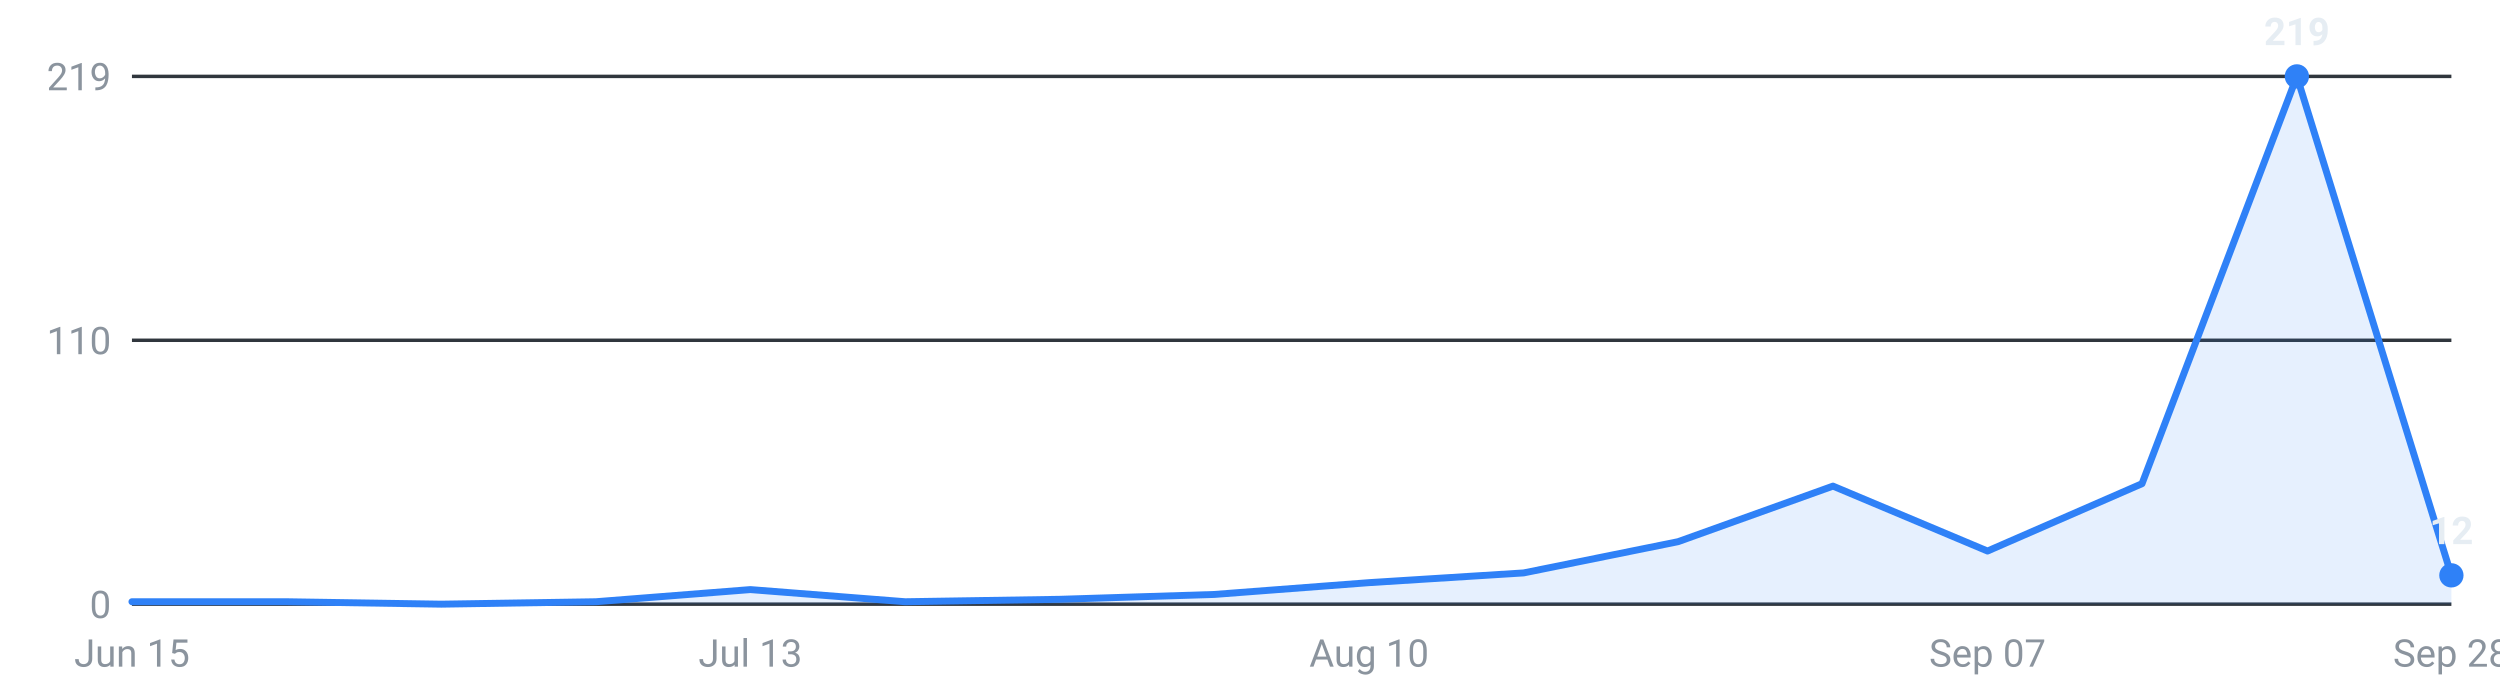
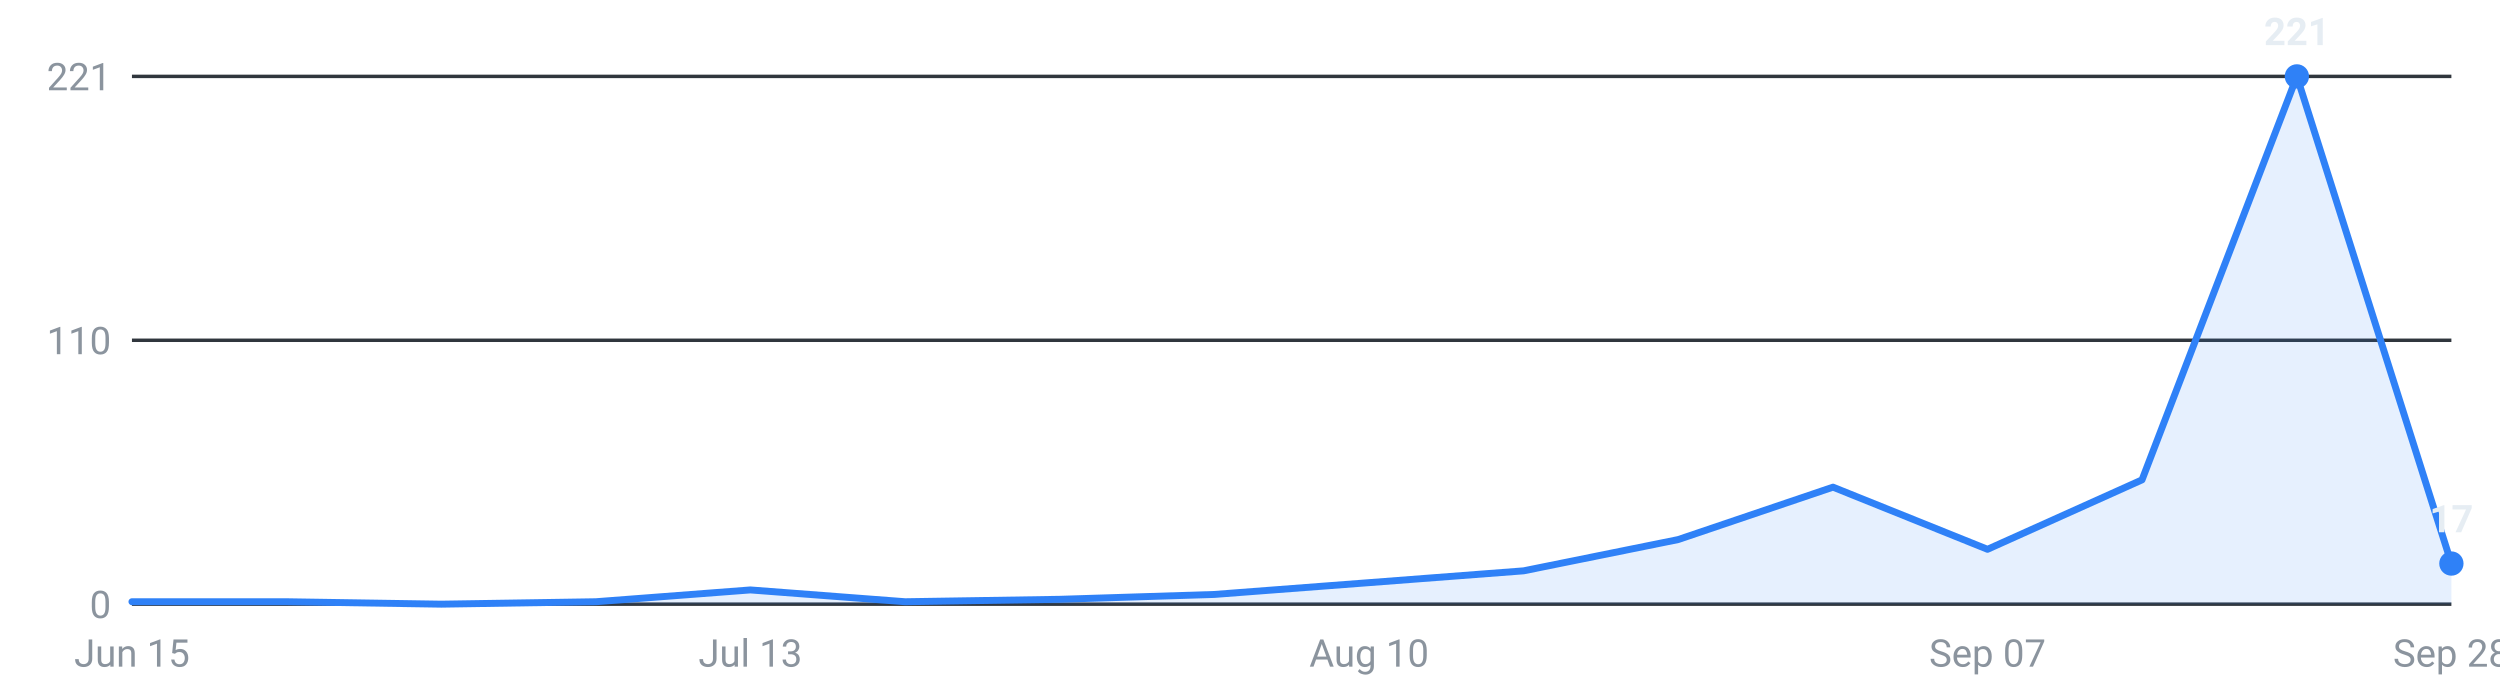
<svg xmlns="http://www.w3.org/2000/svg" viewBox="0 0 720 200" width="720" height="200" role="img" aria-label="Roles posted per week, last 16 weeks">
  <g font-family="-apple-system,Segoe UI,Roboto,sans-serif" font-size="11">
    <line x1="38" y1="174.0" x2="706" y2="174.0" stroke="#30363d" stroke-width="1" />
    <text x="32" y="178.0" text-anchor="end" fill="#8b949e">0</text>
    <line x1="38" y1="98.0" x2="706" y2="98.0" stroke="#30363d" stroke-width="1" />
    <text x="32" y="102.0" text-anchor="end" fill="#8b949e">110</text>
    <line x1="38" y1="22.0" x2="706" y2="22.0" stroke="#30363d" stroke-width="1" />
-     <text x="32" y="26.0" text-anchor="end" fill="#8b949e">219</text>
-     <path d="M38.0,174 L38.0,173.3 L82.5,173.3 L127.1,174.0 L171.6,173.3 L216.1,169.8 L260.7,173.3 L305.2,172.6 L349.7,171.2 L394.3,167.8 L438.8,165.0 L483.3,156.0 L527.9,140.0 L572.4,158.7 L616.9,139.3 L661.5,22.0 L706.0,165.7 L706.0,174 Z" fill="#2f81f7" fill-opacity="0.12" />
-     <polyline points="38.0,173.3 82.5,173.3 127.1,174.0 171.6,173.3 216.1,169.8 260.7,173.3 305.2,172.6 349.7,171.2 394.3,167.8 438.8,165.0 483.3,156.0 527.9,140.0 572.4,158.7 616.9,139.3 661.5,22.0 706.0,165.7" fill="none" stroke="#2f81f7" stroke-width="2" stroke-linejoin="round" stroke-linecap="round" />
+     <text x="32" y="26.0" text-anchor="end" fill="#8b949e">221</text>
+     <path d="M38.0,174 L38.0,173.3 L82.5,173.3 L127.1,174.0 L171.6,173.3 L216.1,169.9 L260.7,173.3 L305.2,172.6 L349.7,171.2 L394.3,167.8 L438.8,164.4 L483.3,155.4 L527.9,140.3 L572.4,158.2 L616.9,138.2 L661.5,22.0 L706.0,162.3 L706.0,174 Z" fill="#2f81f7" fill-opacity="0.12" />
+     <polyline points="38.0,173.3 82.5,173.3 127.1,174.0 171.6,173.3 216.1,169.9 260.7,173.3 305.2,172.6 349.7,171.2 394.3,167.8 438.8,164.4 483.3,155.4 527.9,140.3 572.4,158.2 616.9,138.2 661.5,22.0 706.0,162.3" fill="none" stroke="#2f81f7" stroke-width="2" stroke-linejoin="round" stroke-linecap="round" />
    <circle cx="661.5" cy="22.0" r="3.5" fill="#2f81f7" />
-     <text x="661.5" y="13.0" text-anchor="middle" fill="#e6edf3" font-weight="600">219</text>
-     <circle cx="706.0" cy="165.7" r="3.5" fill="#2f81f7" />
-     <text x="706.0" y="156.7" text-anchor="middle" fill="#e6edf3" font-weight="600">12</text>
+     <text x="661.5" y="13.0" text-anchor="middle" fill="#e6edf3" font-weight="600">221</text>
+     <circle cx="706.0" cy="162.3" r="3.5" fill="#2f81f7" />
+     <text x="706.0" y="153.3" text-anchor="middle" fill="#e6edf3" font-weight="600">17</text>
    <text x="38.0" y="192" text-anchor="middle" fill="#8b949e">Jun 15</text>
    <text x="216.1" y="192" text-anchor="middle" fill="#8b949e">Jul 13</text>
    <text x="394.3" y="192" text-anchor="middle" fill="#8b949e">Aug 10</text>
    <text x="572.4" y="192" text-anchor="middle" fill="#8b949e">Sep 07</text>
    <text x="706.0" y="192" text-anchor="middle" fill="#8b949e">Sep 28</text>
  </g>
</svg>
